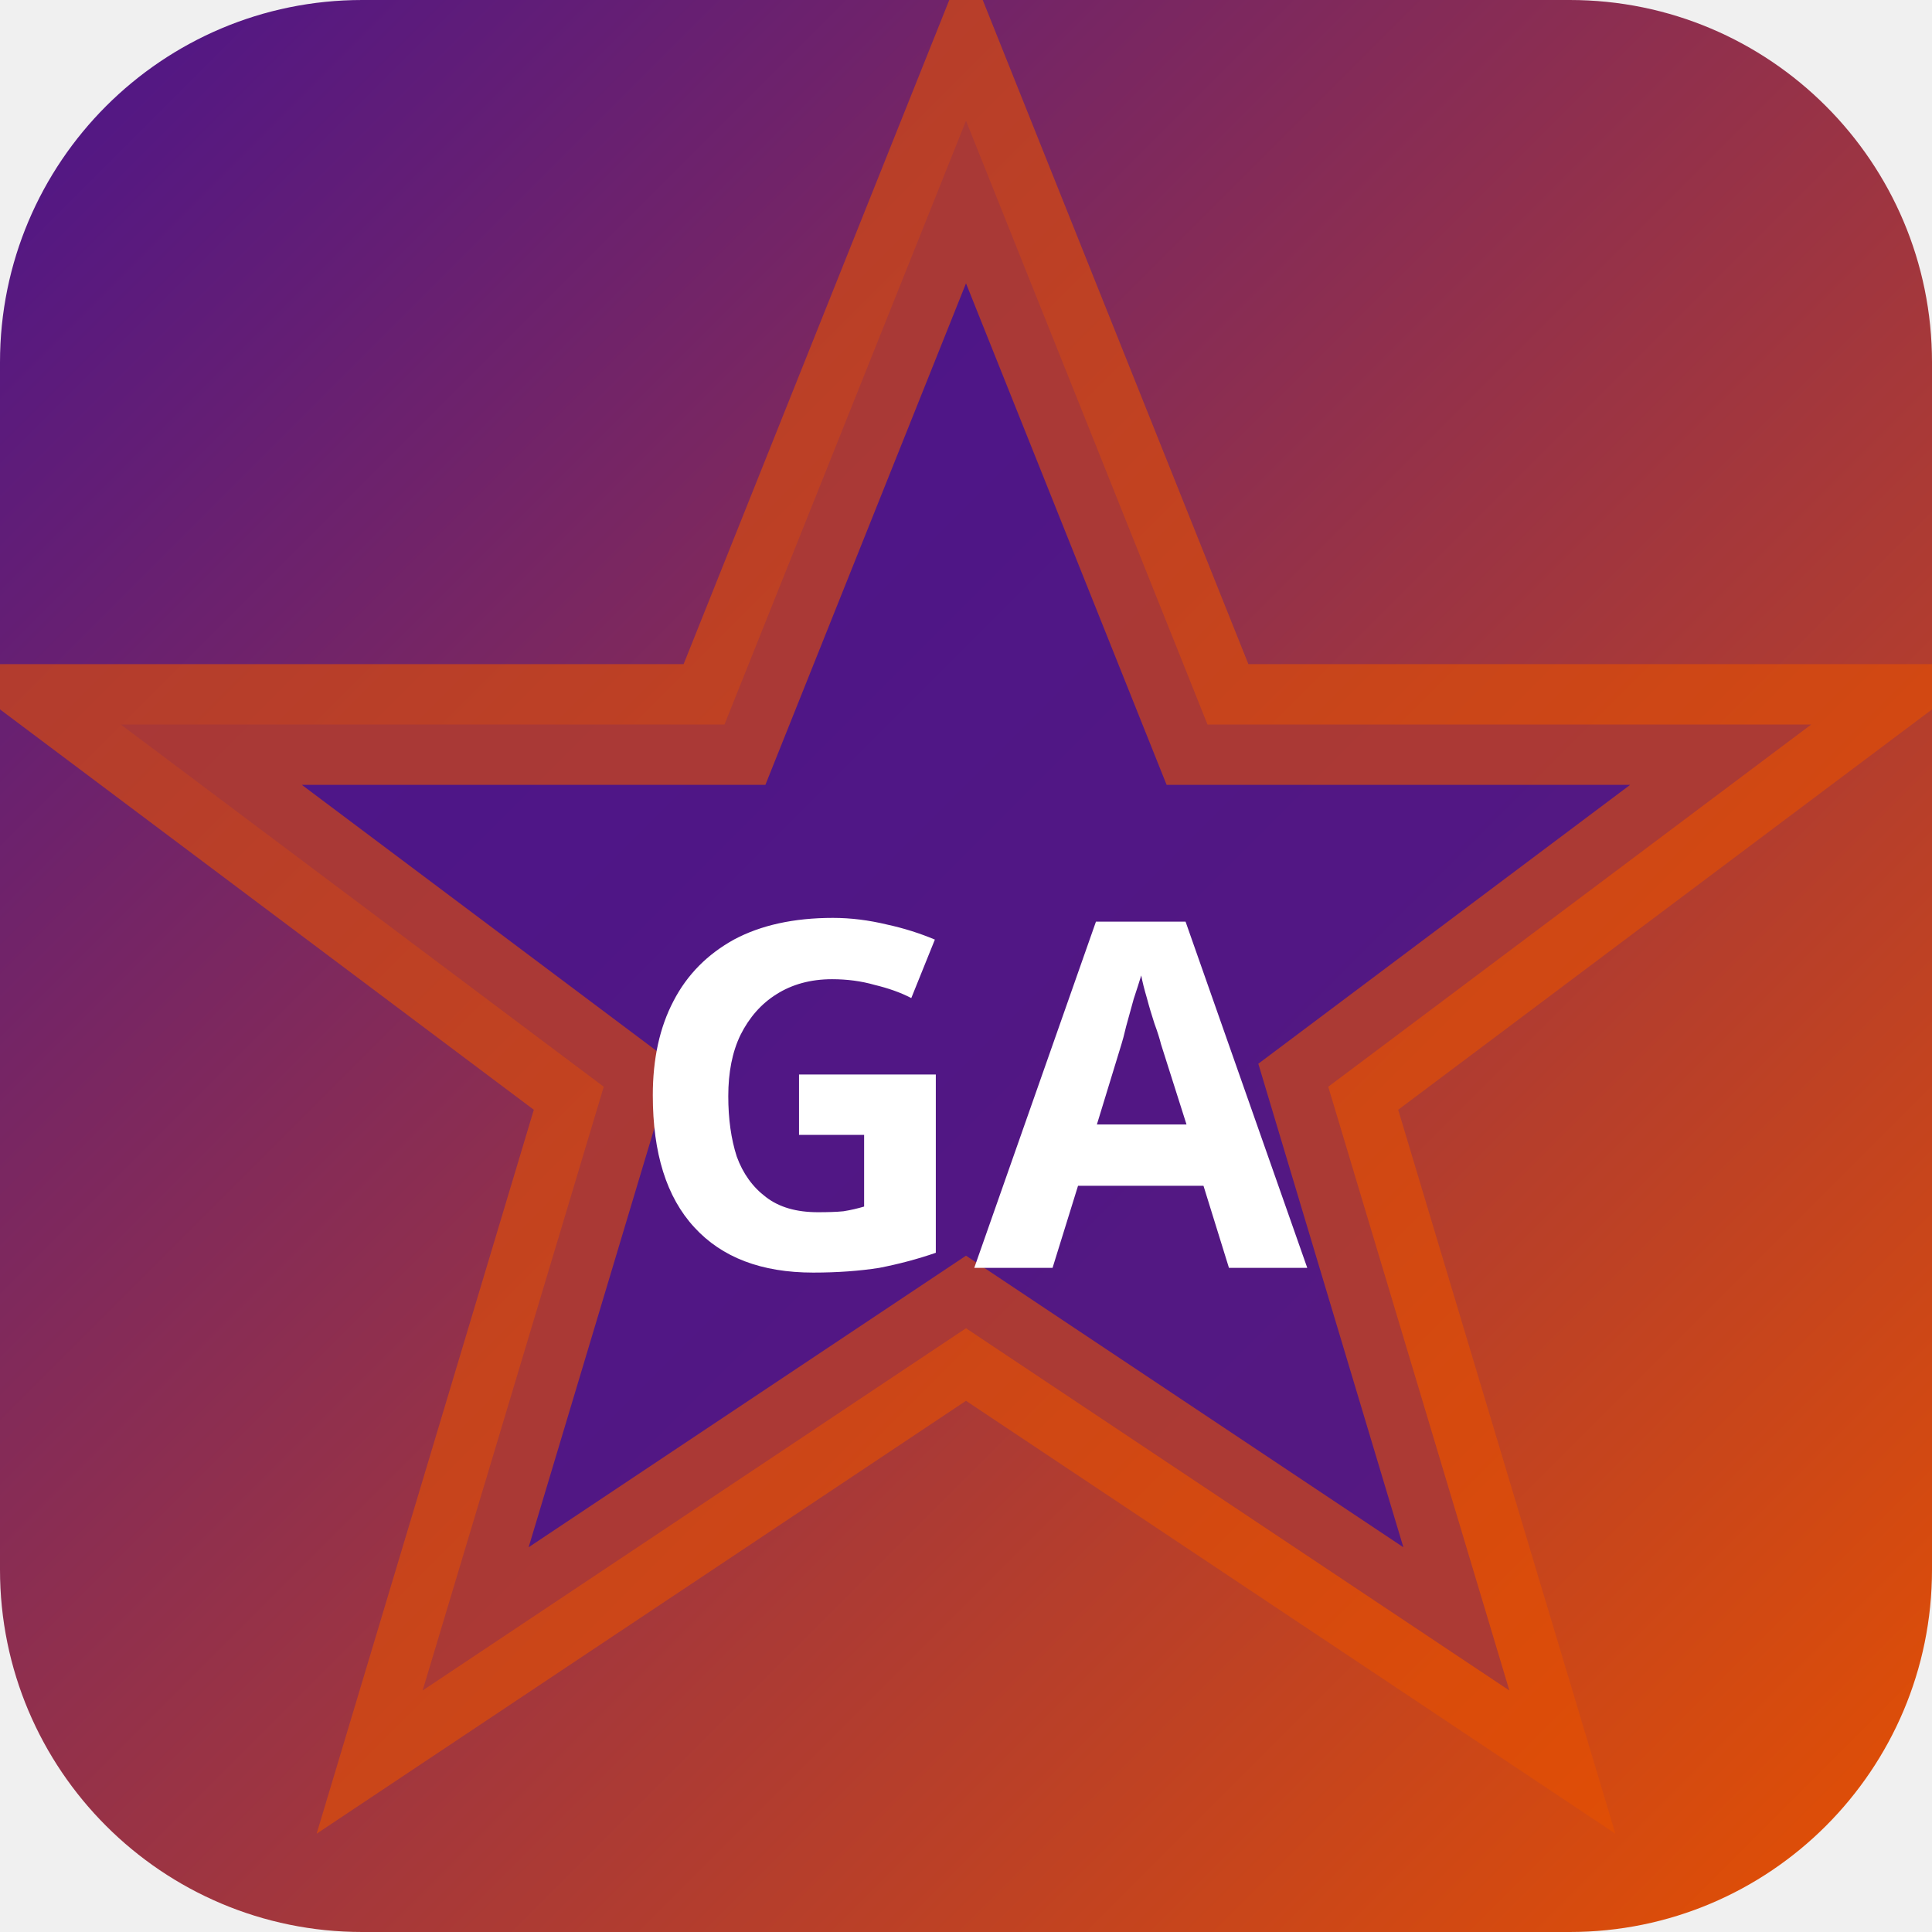
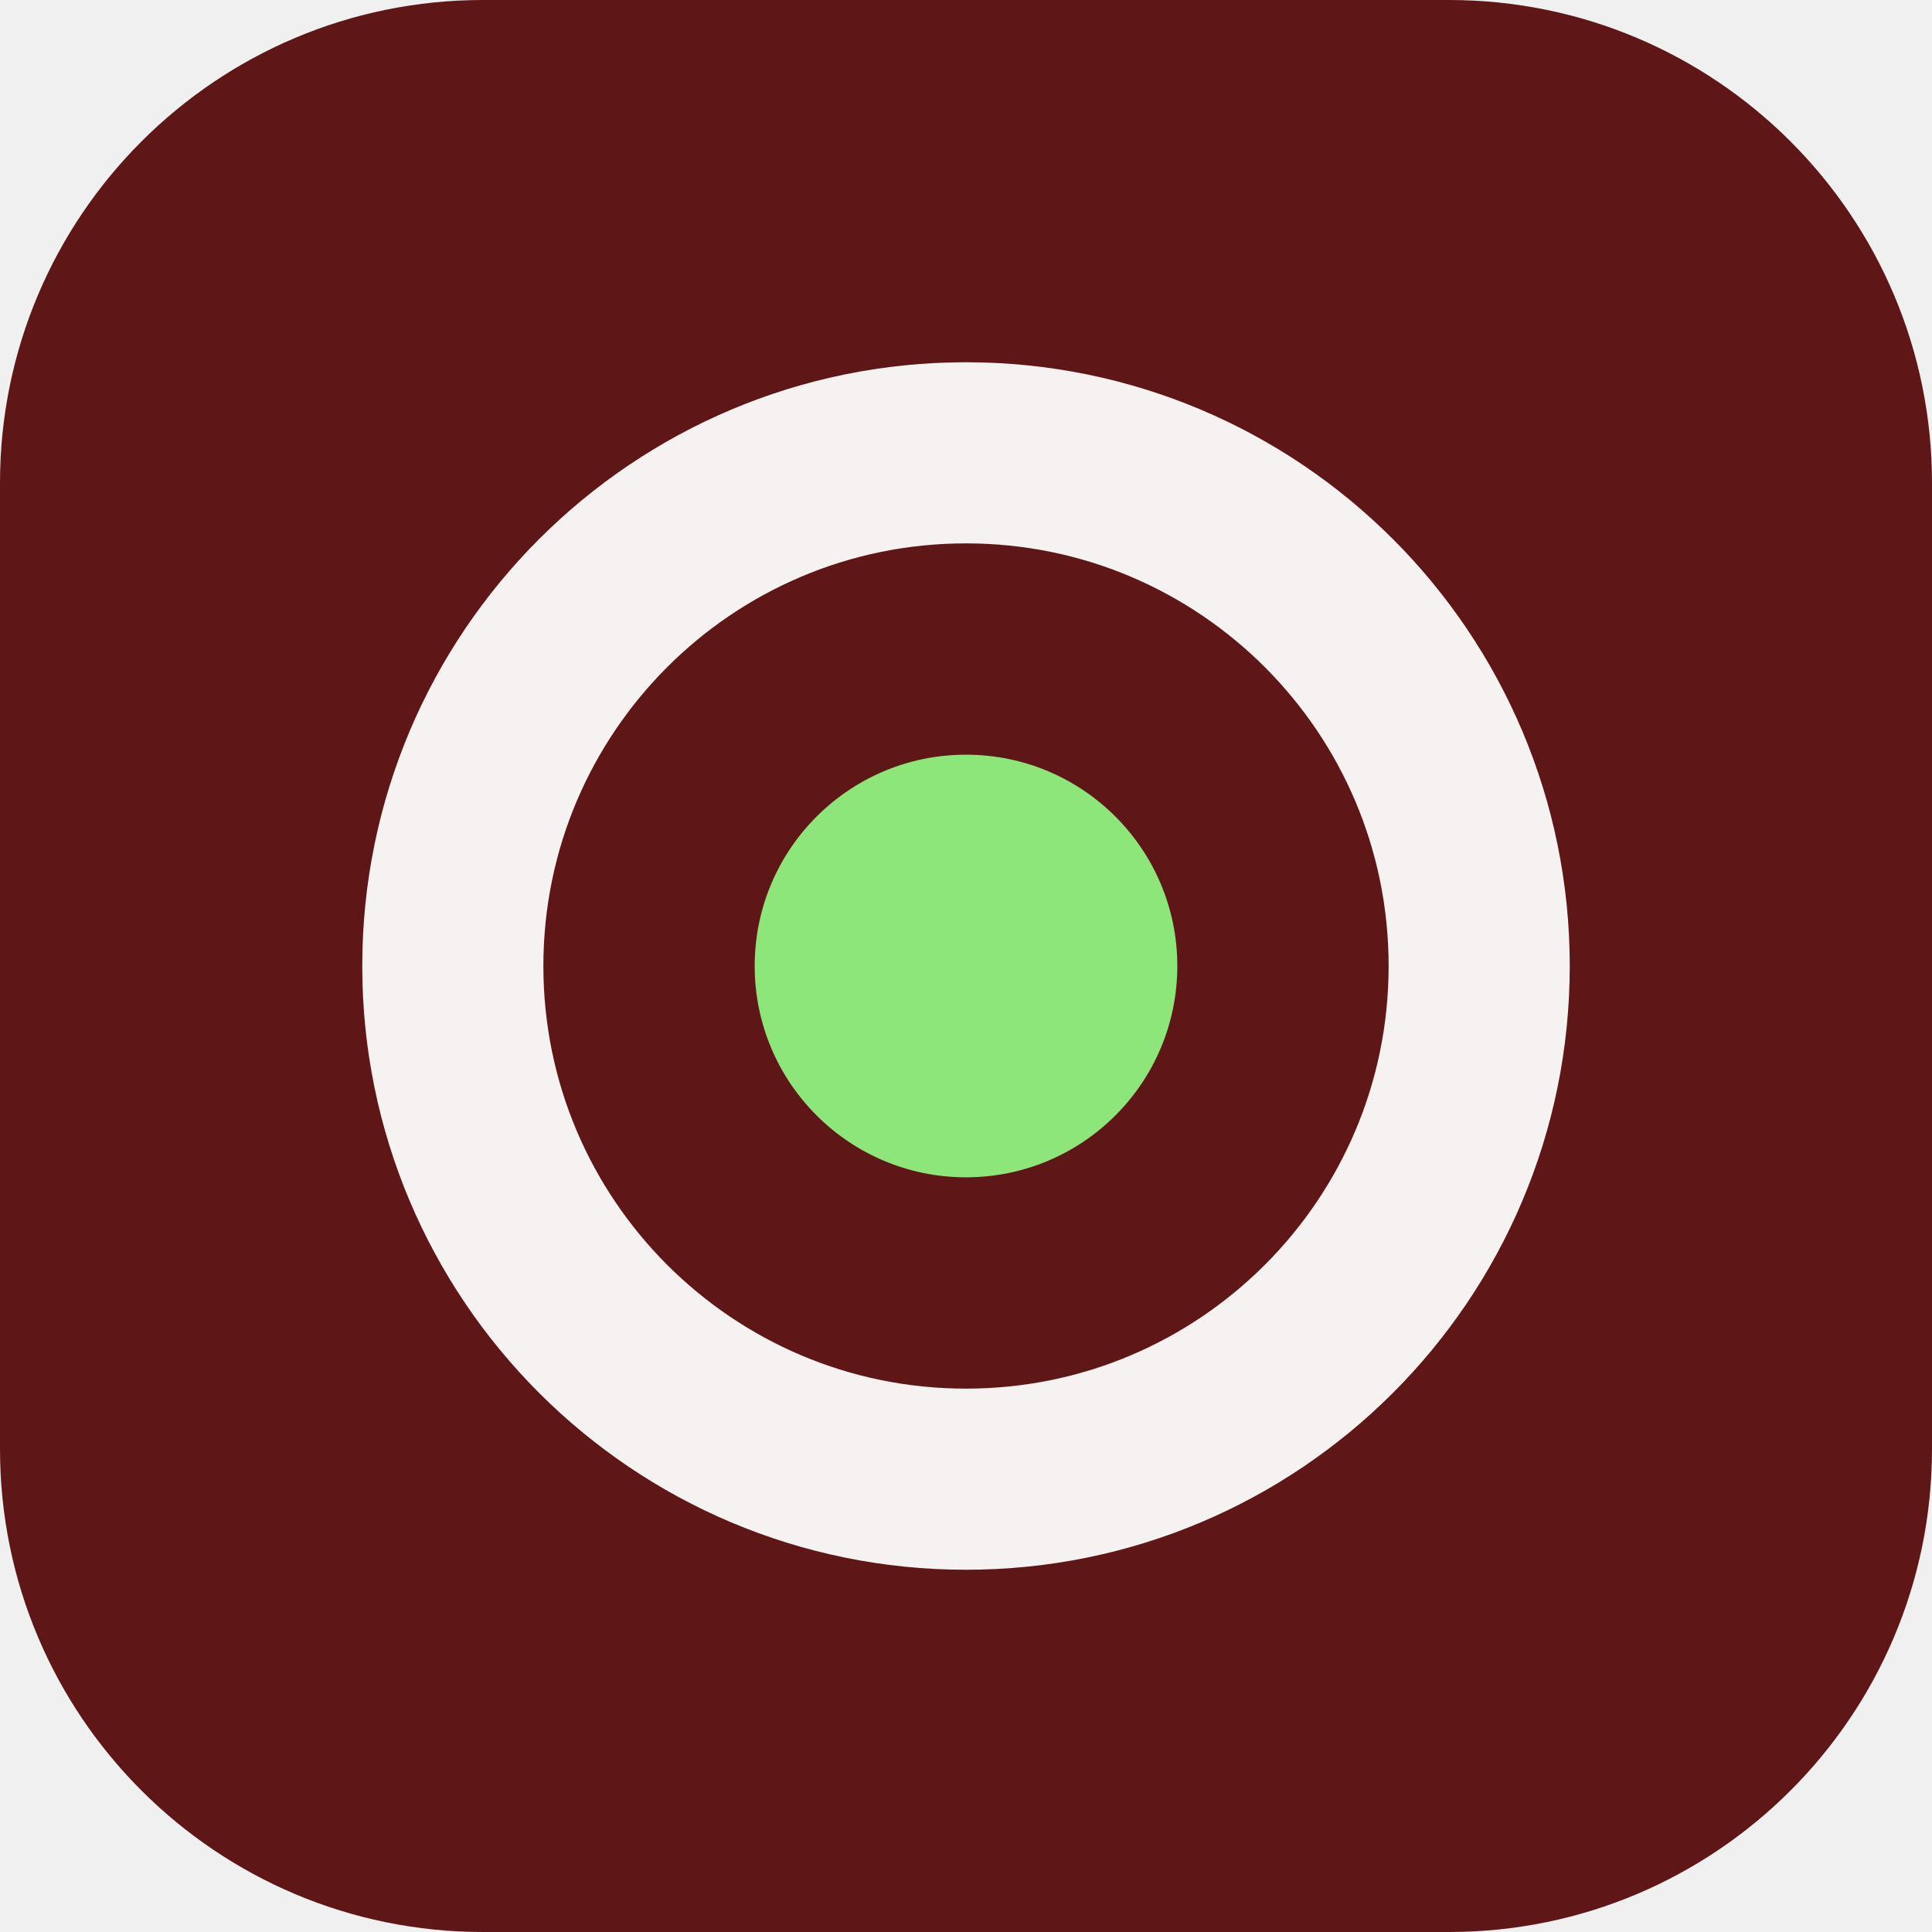
- <svg xmlns="http://www.w3.org/2000/svg" width="32" height="32" viewBox="0 0 32 32">
-   <defs>
-     <linearGradient id="bggang" x1="0" y1="0" x2="1" y2="1">
-       <stop offset="0%" stop-color="#4a148c" />
-       <stop offset="100%" stop-color="#e65100" />
-     </linearGradient>
-   </defs>
-   <rect width="32" height="32" rx="6" fill="url(#bggang)" />
-   <polygon points="16,2 20,12 30,12 22,18 25,28 16,22 7,28 10,18 2,12 12,12" fill="rgba(74,20,140,0.9)" stroke="rgba(230,81,0,0.6)" stroke-width="2" />
-   <text x="16" y="21" text-anchor="middle" fill="#fff" font-size="8" font-weight="700" font-family="system-ui">GA</text>
+ <svg xmlns="http://www.w3.org/2000/svg" width="64" height="64" viewBox="0 0 64 64" role="img">
+   <rect width="64" height="64" rx="16" fill="hsl(359 62% 23%)" />
+   <g transform="rotate(270 32 32)">
+     <circle cx="32" cy="32" r="17" fill="none" stroke="hsl(359 24% 96%)" stroke-width="6" />
+     <circle cx="32" cy="32" r="7" fill="hsl(110 68% 69%)" />
+   </g>
</svg>
